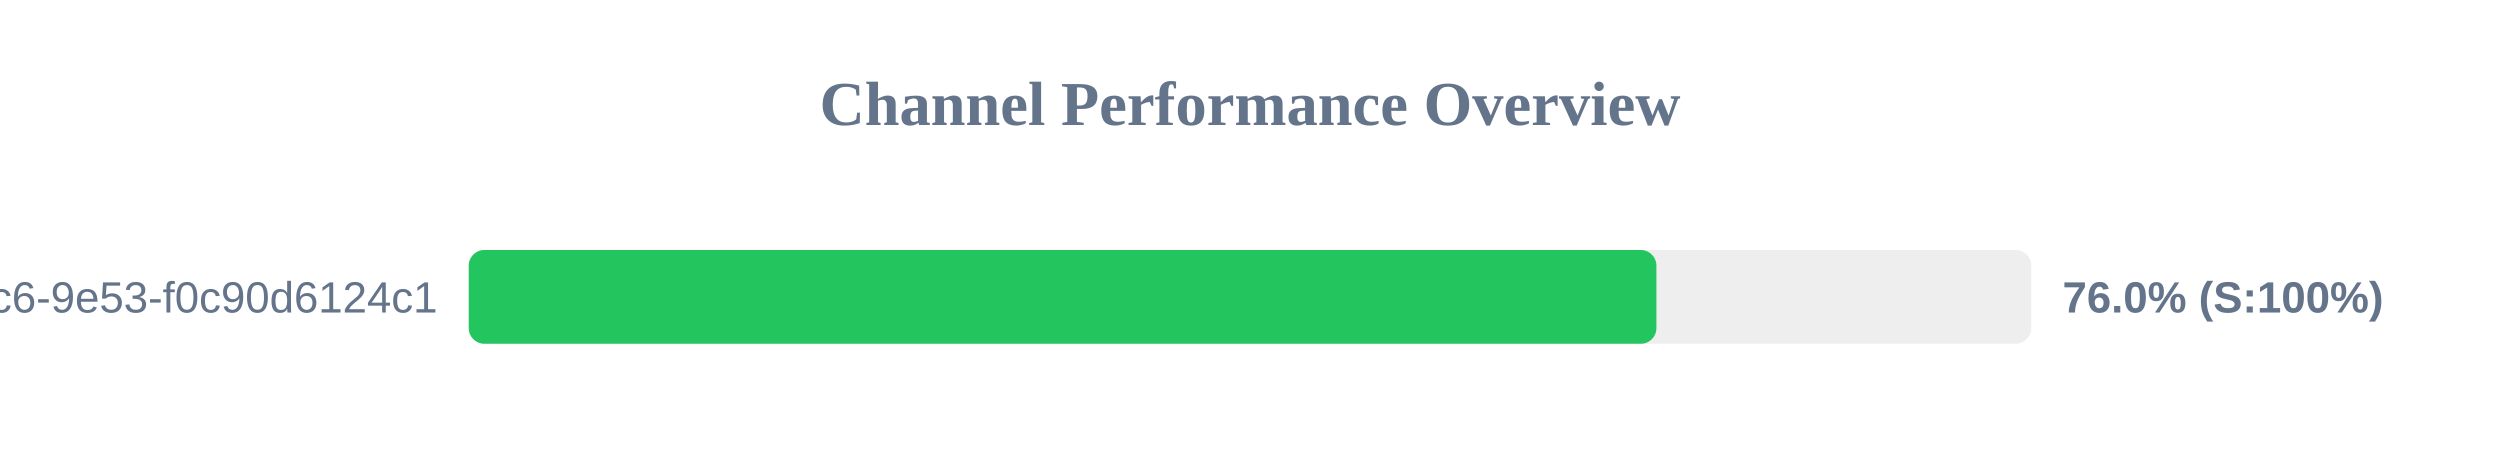
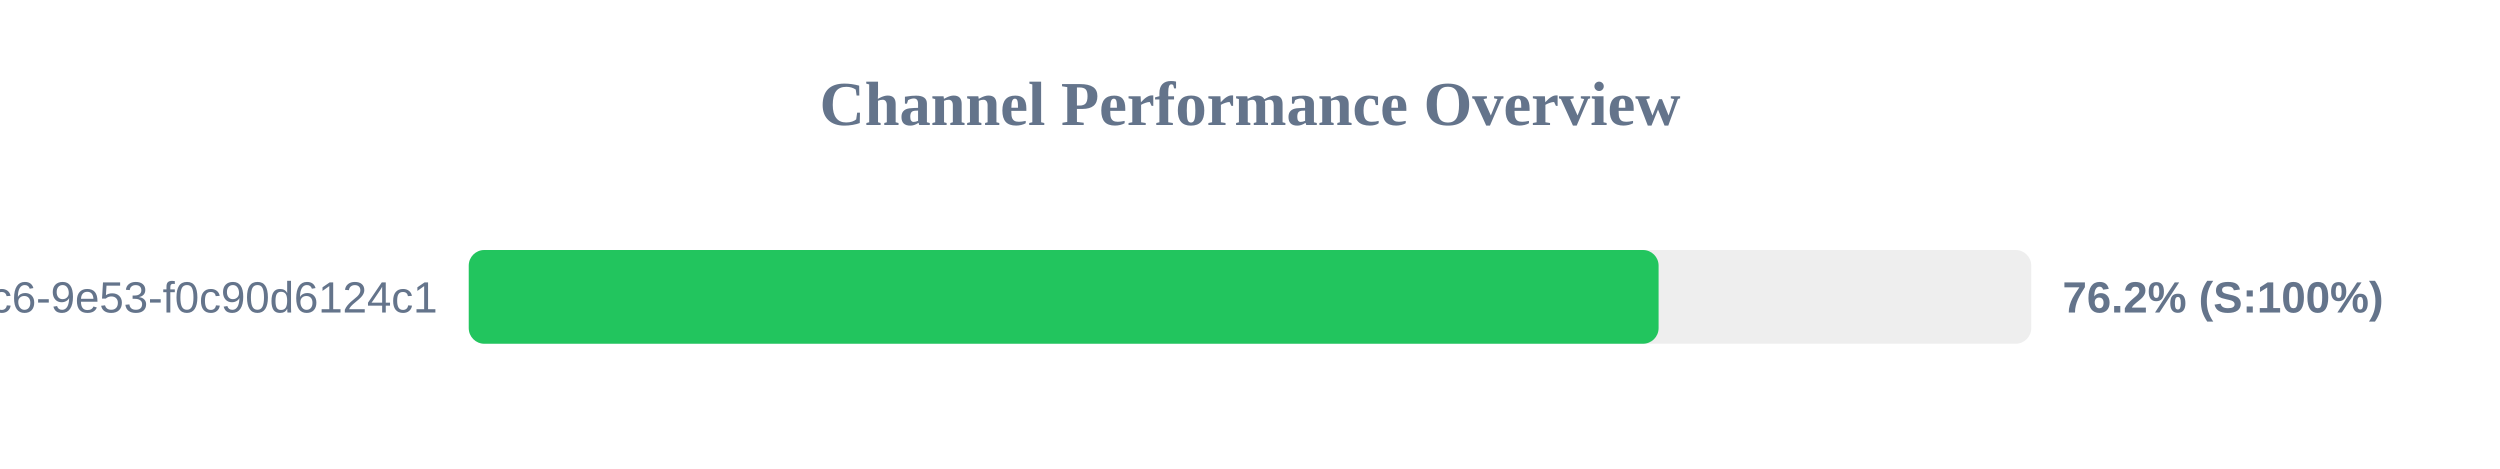
<svg xmlns="http://www.w3.org/2000/svg" width="800" height="150" version="1.1">
  <style>
        .row { font: 14px Arial; fill: #64748b; }
        .score { font: bold 14px Arial; fill: #64748b; }
    </style>
  <text x="400" y="40" text-anchor="middle" font-size="20px" font-weight="bold" fill="#64748b">Channel Performance Overview</text>
  <rect x="150" y="80" width="500" height="30" fill="#eee" rx="5" />
-   <rect x="150" y="80" width="380.05" height="30" fill="#22c55e" rx="5" />
+   <rect x="150" y="80" width="380.75" height="30" fill="#22c55e" rx="5" />
  <text x="140" y="100" text-anchor="end" class="row">?uuid=4685eb2a-5ddb-4dc6-9e53-f0c90d6124c1</text>
-   <text x="660" y="100" text-anchor="start" class="score">76.0% (S:100%)</text>
+   <text x="660" y="100" text-anchor="start" class="score">76.2% (S:100%)</text>
</svg>
